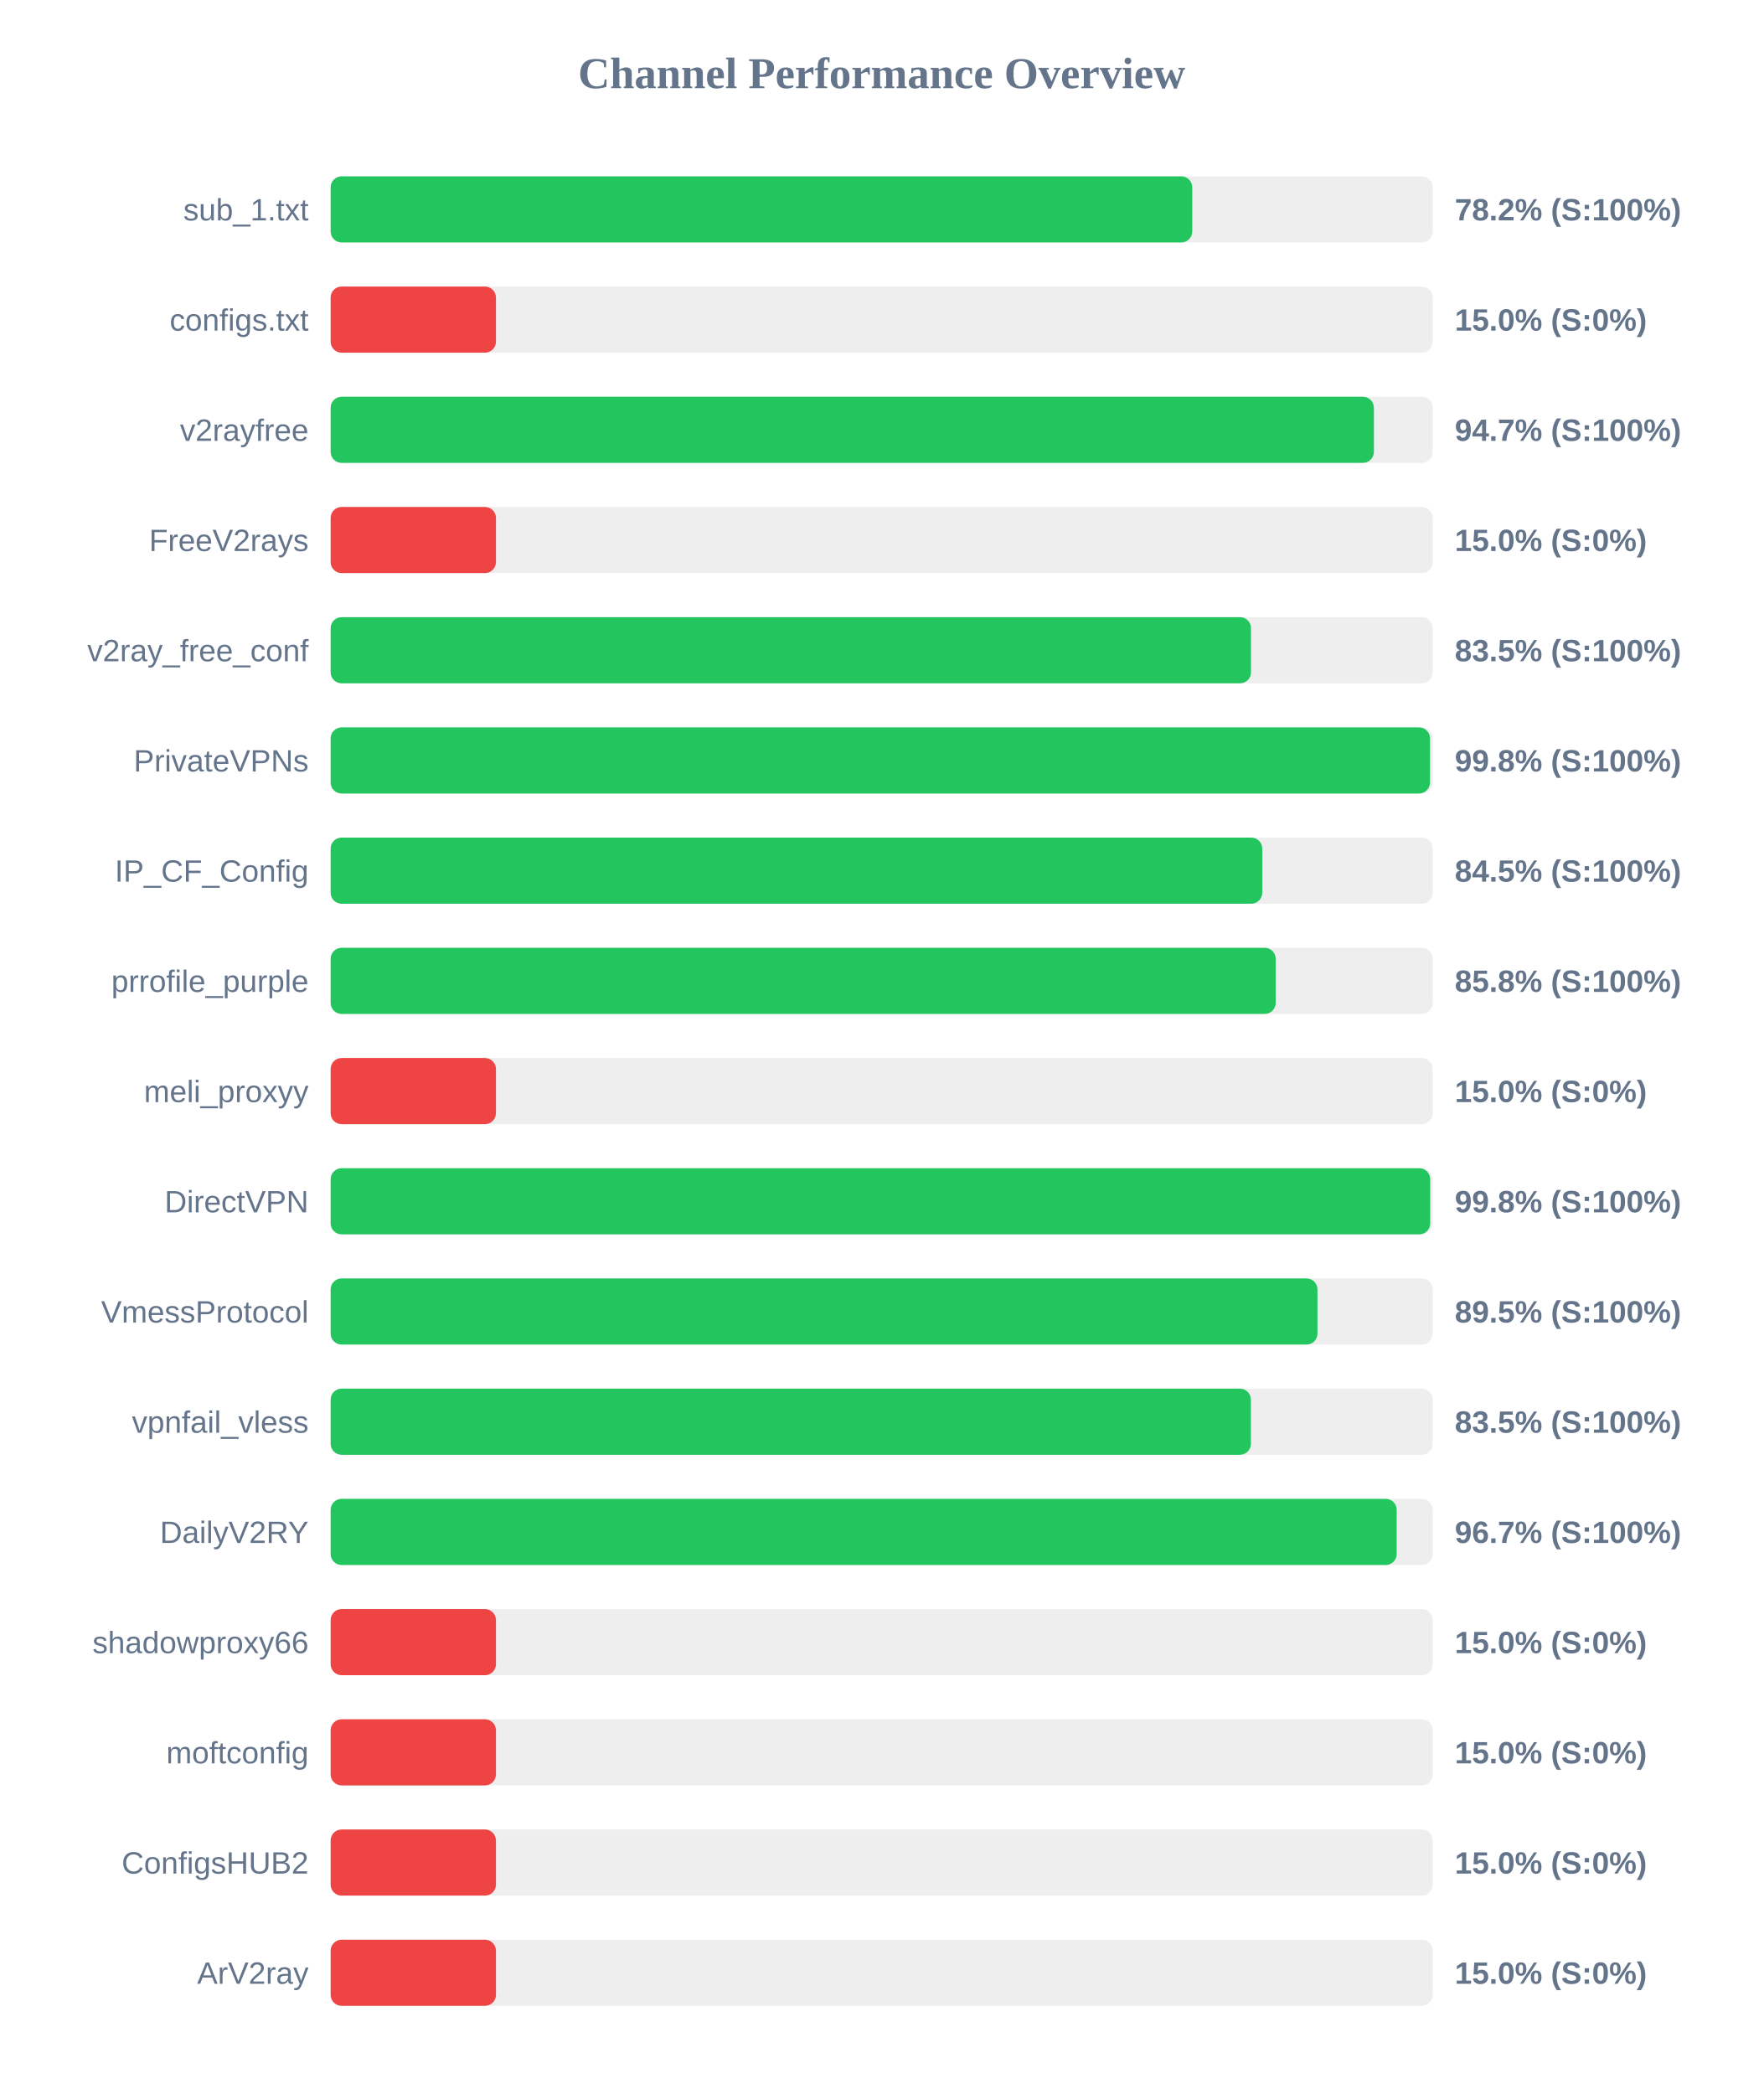
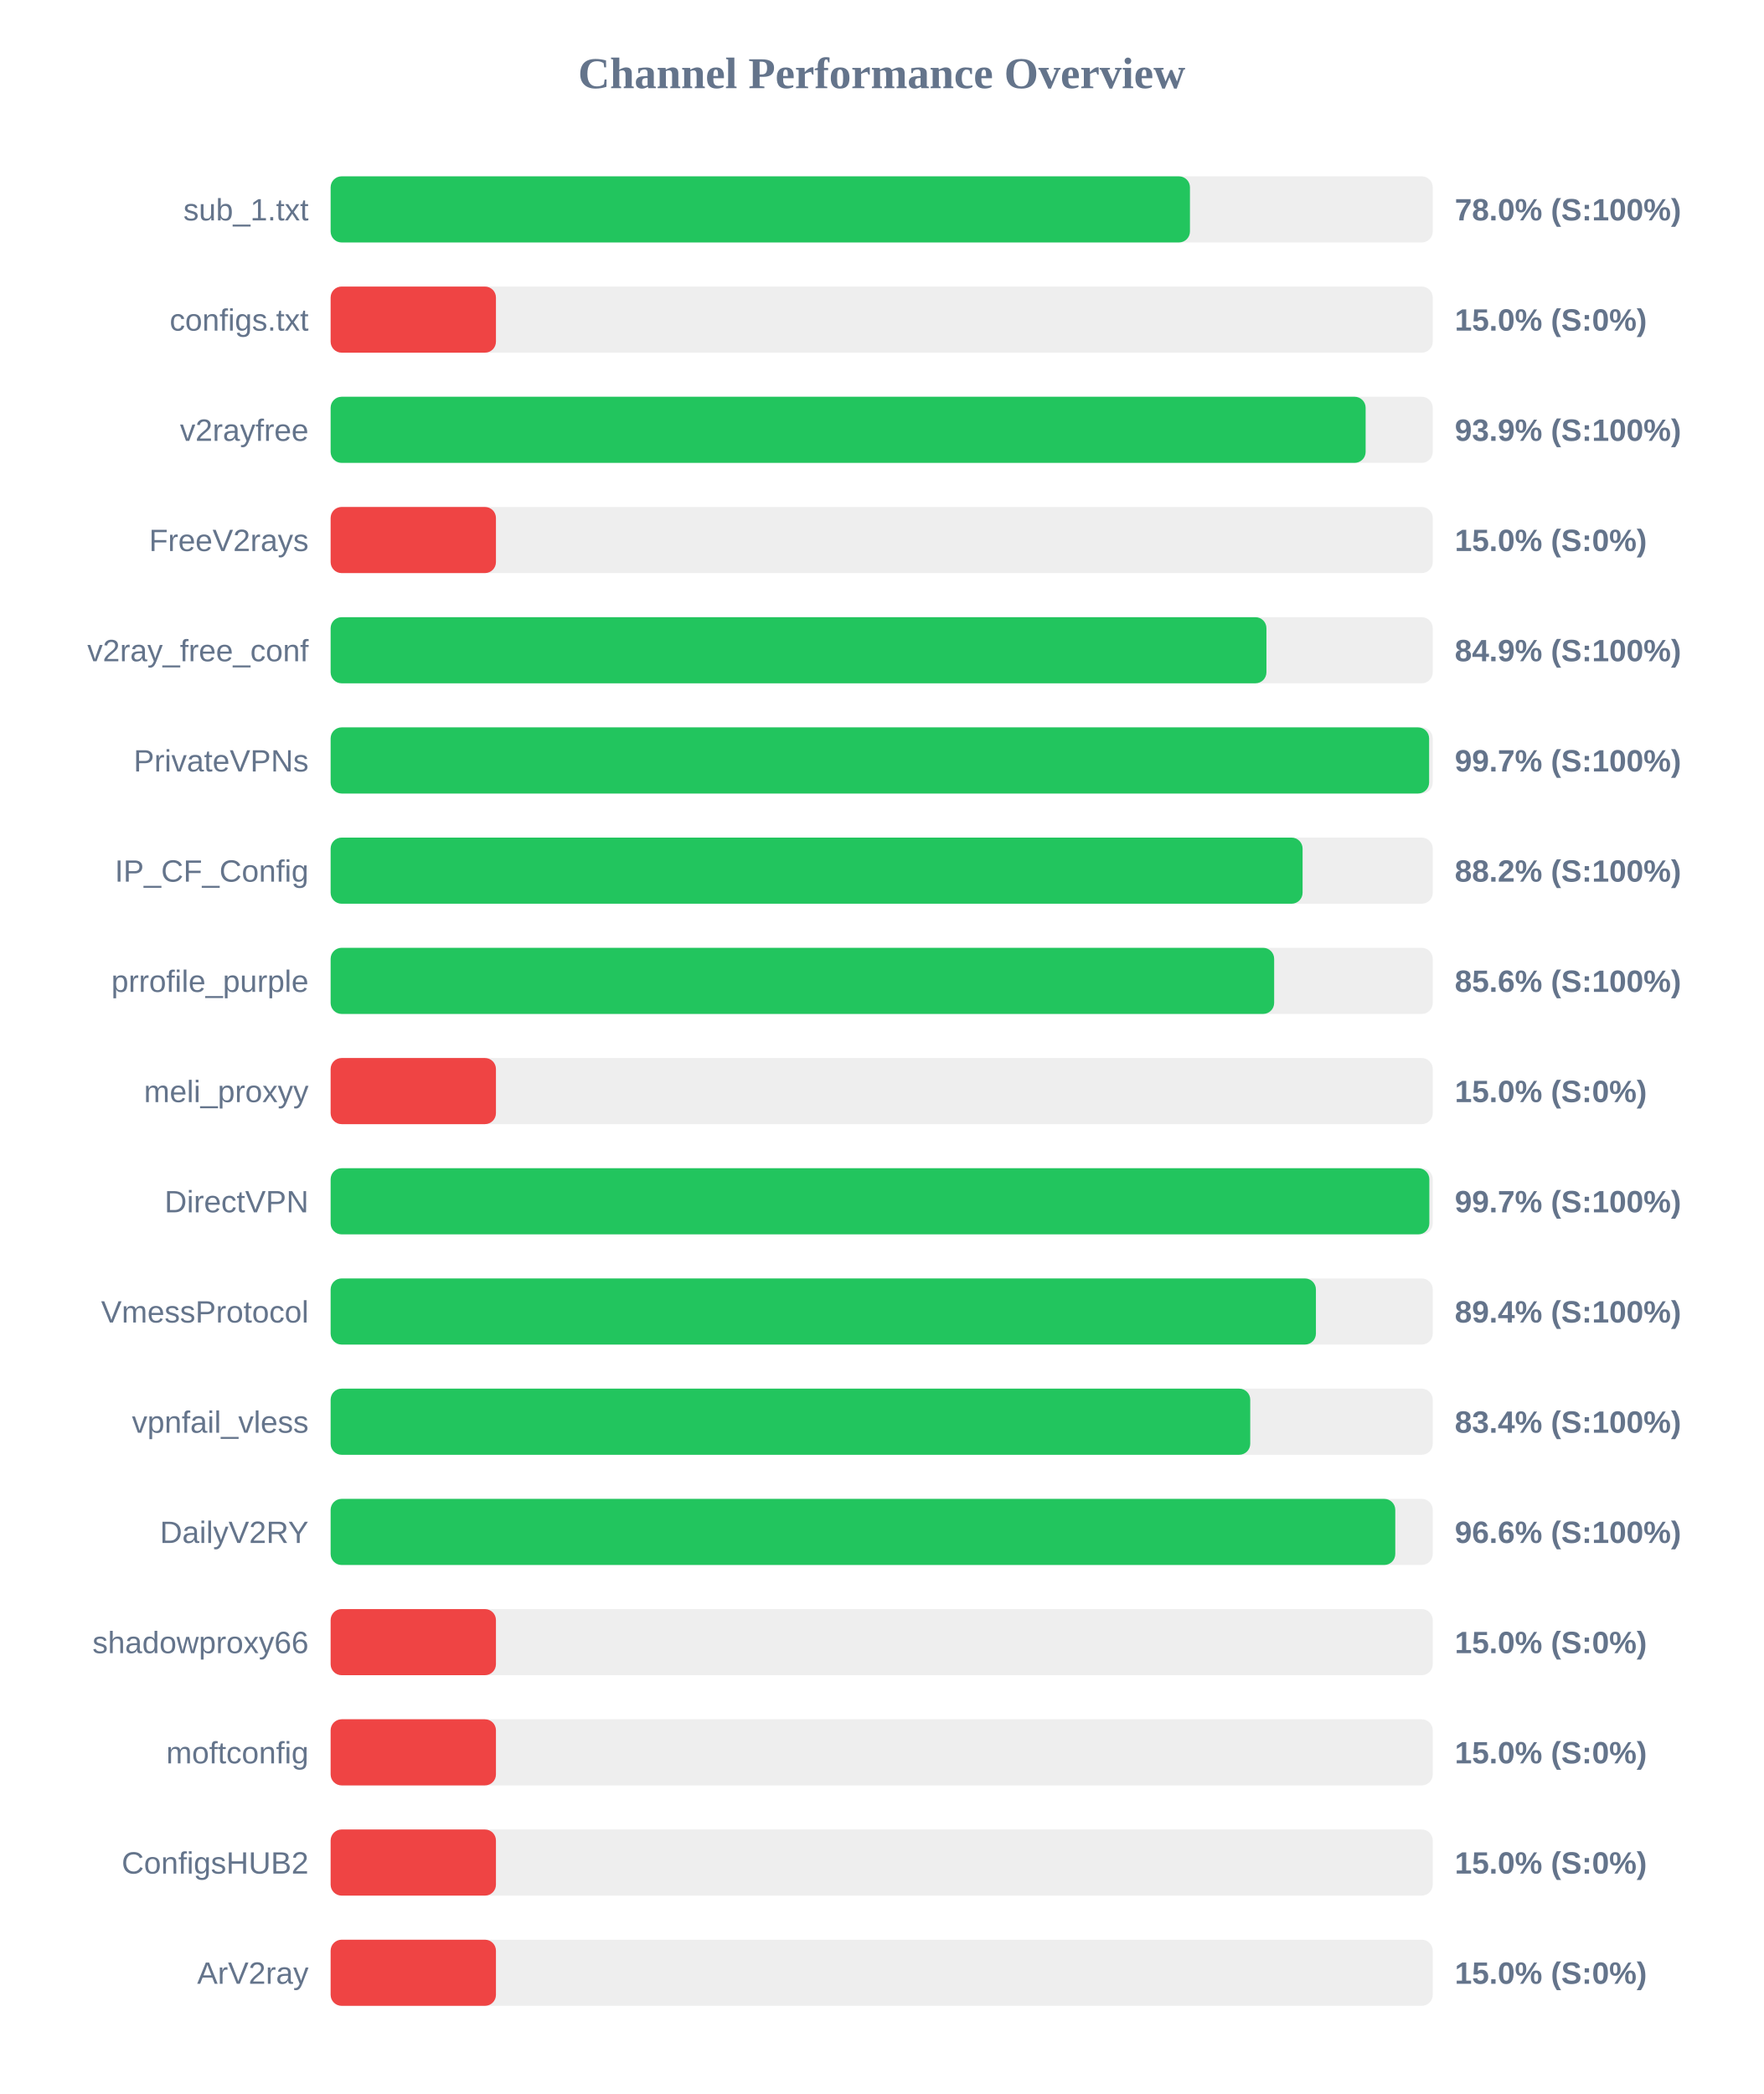
<svg xmlns="http://www.w3.org/2000/svg" width="800" height="950" version="1.1">
  <style>
        .row { font: 14px Arial; fill: #64748b; }
        .score { font: bold 14px Arial; fill: #64748b; }
    </style>
  <text x="400" y="40" text-anchor="middle" font-size="20px" font-weight="bold" fill="#64748b">Channel Performance Overview</text>
  <rect x="150" y="80" width="500" height="30" fill="#eee" rx="5" />
-   <rect x="150" y="80" width="390.9" height="30" fill="#22c55e" rx="5" />
+   <rect x="150" y="80" width="389.85" height="30" fill="#22c55e" rx="5" />
  <text x="140" y="100" text-anchor="end" class="row">sub_1.txt</text>
-   <text x="660" y="100" text-anchor="start" class="score">78.2% (S:100%)</text>
+   <text x="660" y="100" text-anchor="start" class="score">78.0% (S:100%)</text>
  <rect x="150" y="130" width="500" height="30" fill="#eee" rx="5" />
  <rect x="150" y="130" width="75.0" height="30" fill="#ef4444" rx="5" />
  <text x="140" y="150" text-anchor="end" class="row">configs.txt</text>
  <text x="660" y="150" text-anchor="start" class="score">15.0% (S:0%)</text>
  <rect x="150" y="180" width="500" height="30" fill="#eee" rx="5" />
-   <rect x="150" y="180" width="473.3" height="30" fill="#22c55e" rx="5" />
+   <rect x="150" y="180" width="469.55" height="30" fill="#22c55e" rx="5" />
  <text x="140" y="200" text-anchor="end" class="row">v2rayfree</text>
-   <text x="660" y="200" text-anchor="start" class="score">94.7% (S:100%)</text>
+   <text x="660" y="200" text-anchor="start" class="score">93.9% (S:100%)</text>
  <rect x="150" y="230" width="500" height="30" fill="#eee" rx="5" />
  <rect x="150" y="230" width="75.0" height="30" fill="#ef4444" rx="5" />
  <text x="140" y="250" text-anchor="end" class="row">FreeV2rays</text>
  <text x="660" y="250" text-anchor="start" class="score">15.0% (S:0%)</text>
  <rect x="150" y="280" width="500" height="30" fill="#eee" rx="5" />
-   <rect x="150" y="280" width="417.55" height="30" fill="#22c55e" rx="5" />
+   <rect x="150" y="280" width="424.55" height="30" fill="#22c55e" rx="5" />
  <text x="140" y="300" text-anchor="end" class="row">v2ray_free_conf</text>
-   <text x="660" y="300" text-anchor="start" class="score">83.5% (S:100%)</text>
+   <text x="660" y="300" text-anchor="start" class="score">84.9% (S:100%)</text>
  <rect x="150" y="330" width="500" height="30" fill="#eee" rx="5" />
-   <rect x="150" y="330" width="498.75" height="30" fill="#22c55e" rx="5" />
+   <rect x="150" y="330" width="498.35" height="30" fill="#22c55e" rx="5" />
  <text x="140" y="350" text-anchor="end" class="row">PrivateVPNs</text>
-   <text x="660" y="350" text-anchor="start" class="score">99.8% (S:100%)</text>
+   <text x="660" y="350" text-anchor="start" class="score">99.7% (S:100%)</text>
  <rect x="150" y="380" width="500" height="30" fill="#eee" rx="5" />
-   <rect x="150" y="380" width="422.65" height="30" fill="#22c55e" rx="5" />
+   <rect x="150" y="380" width="440.95" height="30" fill="#22c55e" rx="5" />
  <text x="140" y="400" text-anchor="end" class="row">IP_CF_Config</text>
-   <text x="660" y="400" text-anchor="start" class="score">84.5% (S:100%)</text>
+   <text x="660" y="400" text-anchor="start" class="score">88.2% (S:100%)</text>
  <rect x="150" y="430" width="500" height="30" fill="#eee" rx="5" />
-   <rect x="150" y="430" width="428.75" height="30" fill="#22c55e" rx="5" />
+   <rect x="150" y="430" width="428.05" height="30" fill="#22c55e" rx="5" />
  <text x="140" y="450" text-anchor="end" class="row">prrofile_purple</text>
-   <text x="660" y="450" text-anchor="start" class="score">85.8% (S:100%)</text>
+   <text x="660" y="450" text-anchor="start" class="score">85.6% (S:100%)</text>
  <rect x="150" y="480" width="500" height="30" fill="#eee" rx="5" />
  <rect x="150" y="480" width="75.0" height="30" fill="#ef4444" rx="5" />
  <text x="140" y="500" text-anchor="end" class="row">meli_proxyy</text>
  <text x="660" y="500" text-anchor="start" class="score">15.0% (S:0%)</text>
  <rect x="150" y="530" width="500" height="30" fill="#eee" rx="5" />
-   <rect x="150" y="530" width="498.85" height="30" fill="#22c55e" rx="5" />
+   <rect x="150" y="530" width="498.45" height="30" fill="#22c55e" rx="5" />
  <text x="140" y="550" text-anchor="end" class="row">DirectVPN</text>
-   <text x="660" y="550" text-anchor="start" class="score">99.8% (S:100%)</text>
+   <text x="660" y="550" text-anchor="start" class="score">99.7% (S:100%)</text>
  <rect x="150" y="580" width="500" height="30" fill="#eee" rx="5" />
-   <rect x="150" y="580" width="447.7" height="30" fill="#22c55e" rx="5" />
+   <rect x="150" y="580" width="447.0" height="30" fill="#22c55e" rx="5" />
  <text x="140" y="600" text-anchor="end" class="row">VmessProtocol</text>
-   <text x="660" y="600" text-anchor="start" class="score">89.5% (S:100%)</text>
+   <text x="660" y="600" text-anchor="start" class="score">89.4% (S:100%)</text>
  <rect x="150" y="630" width="500" height="30" fill="#eee" rx="5" />
-   <rect x="150" y="630" width="417.5" height="30" fill="#22c55e" rx="5" />
+   <rect x="150" y="630" width="417.2" height="30" fill="#22c55e" rx="5" />
  <text x="140" y="650" text-anchor="end" class="row">vpnfail_vless</text>
-   <text x="660" y="650" text-anchor="start" class="score">83.5% (S:100%)</text>
+   <text x="660" y="650" text-anchor="start" class="score">83.4% (S:100%)</text>
  <rect x="150" y="680" width="500" height="30" fill="#eee" rx="5" />
-   <rect x="150" y="680" width="483.65" height="30" fill="#22c55e" rx="5" />
+   <rect x="150" y="680" width="483.0" height="30" fill="#22c55e" rx="5" />
  <text x="140" y="700" text-anchor="end" class="row">DailyV2RY</text>
-   <text x="660" y="700" text-anchor="start" class="score">96.7% (S:100%)</text>
+   <text x="660" y="700" text-anchor="start" class="score">96.6% (S:100%)</text>
  <rect x="150" y="730" width="500" height="30" fill="#eee" rx="5" />
  <rect x="150" y="730" width="75.0" height="30" fill="#ef4444" rx="5" />
  <text x="140" y="750" text-anchor="end" class="row">shadowproxy66</text>
  <text x="660" y="750" text-anchor="start" class="score">15.0% (S:0%)</text>
  <rect x="150" y="780" width="500" height="30" fill="#eee" rx="5" />
  <rect x="150" y="780" width="75.0" height="30" fill="#ef4444" rx="5" />
  <text x="140" y="800" text-anchor="end" class="row">moftconfig</text>
  <text x="660" y="800" text-anchor="start" class="score">15.0% (S:0%)</text>
  <rect x="150" y="830" width="500" height="30" fill="#eee" rx="5" />
  <rect x="150" y="830" width="75.0" height="30" fill="#ef4444" rx="5" />
  <text x="140" y="850" text-anchor="end" class="row">ConfigsHUB2</text>
  <text x="660" y="850" text-anchor="start" class="score">15.0% (S:0%)</text>
  <rect x="150" y="880" width="500" height="30" fill="#eee" rx="5" />
  <rect x="150" y="880" width="75.0" height="30" fill="#ef4444" rx="5" />
  <text x="140" y="900" text-anchor="end" class="row">ArV2ray</text>
  <text x="660" y="900" text-anchor="start" class="score">15.0% (S:0%)</text>
</svg>
